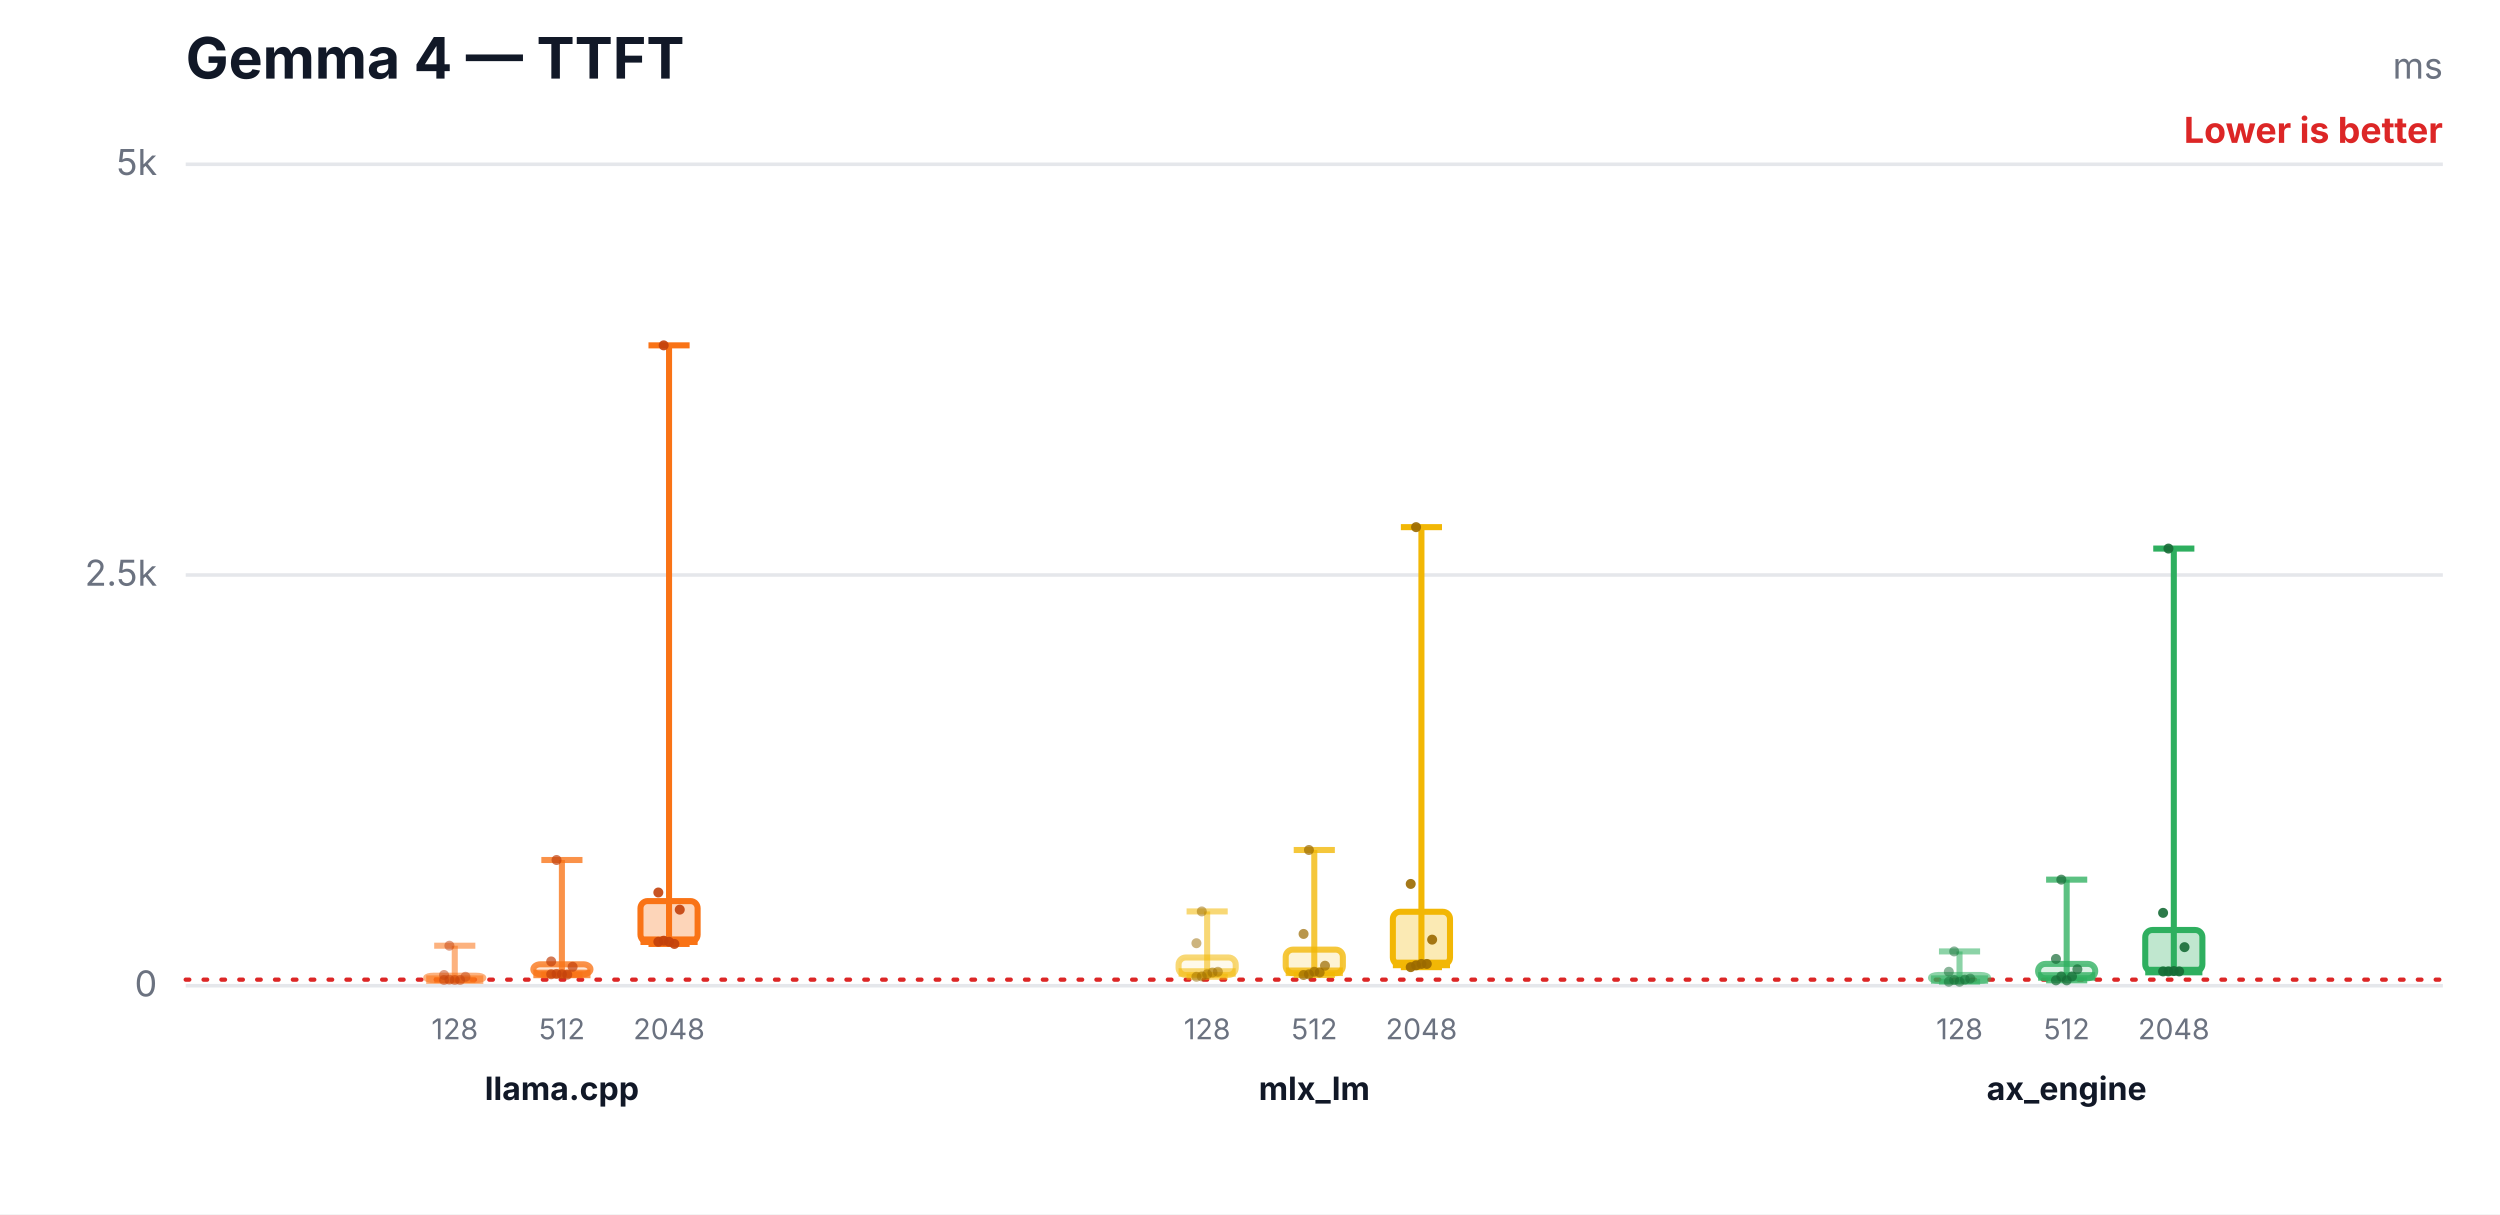
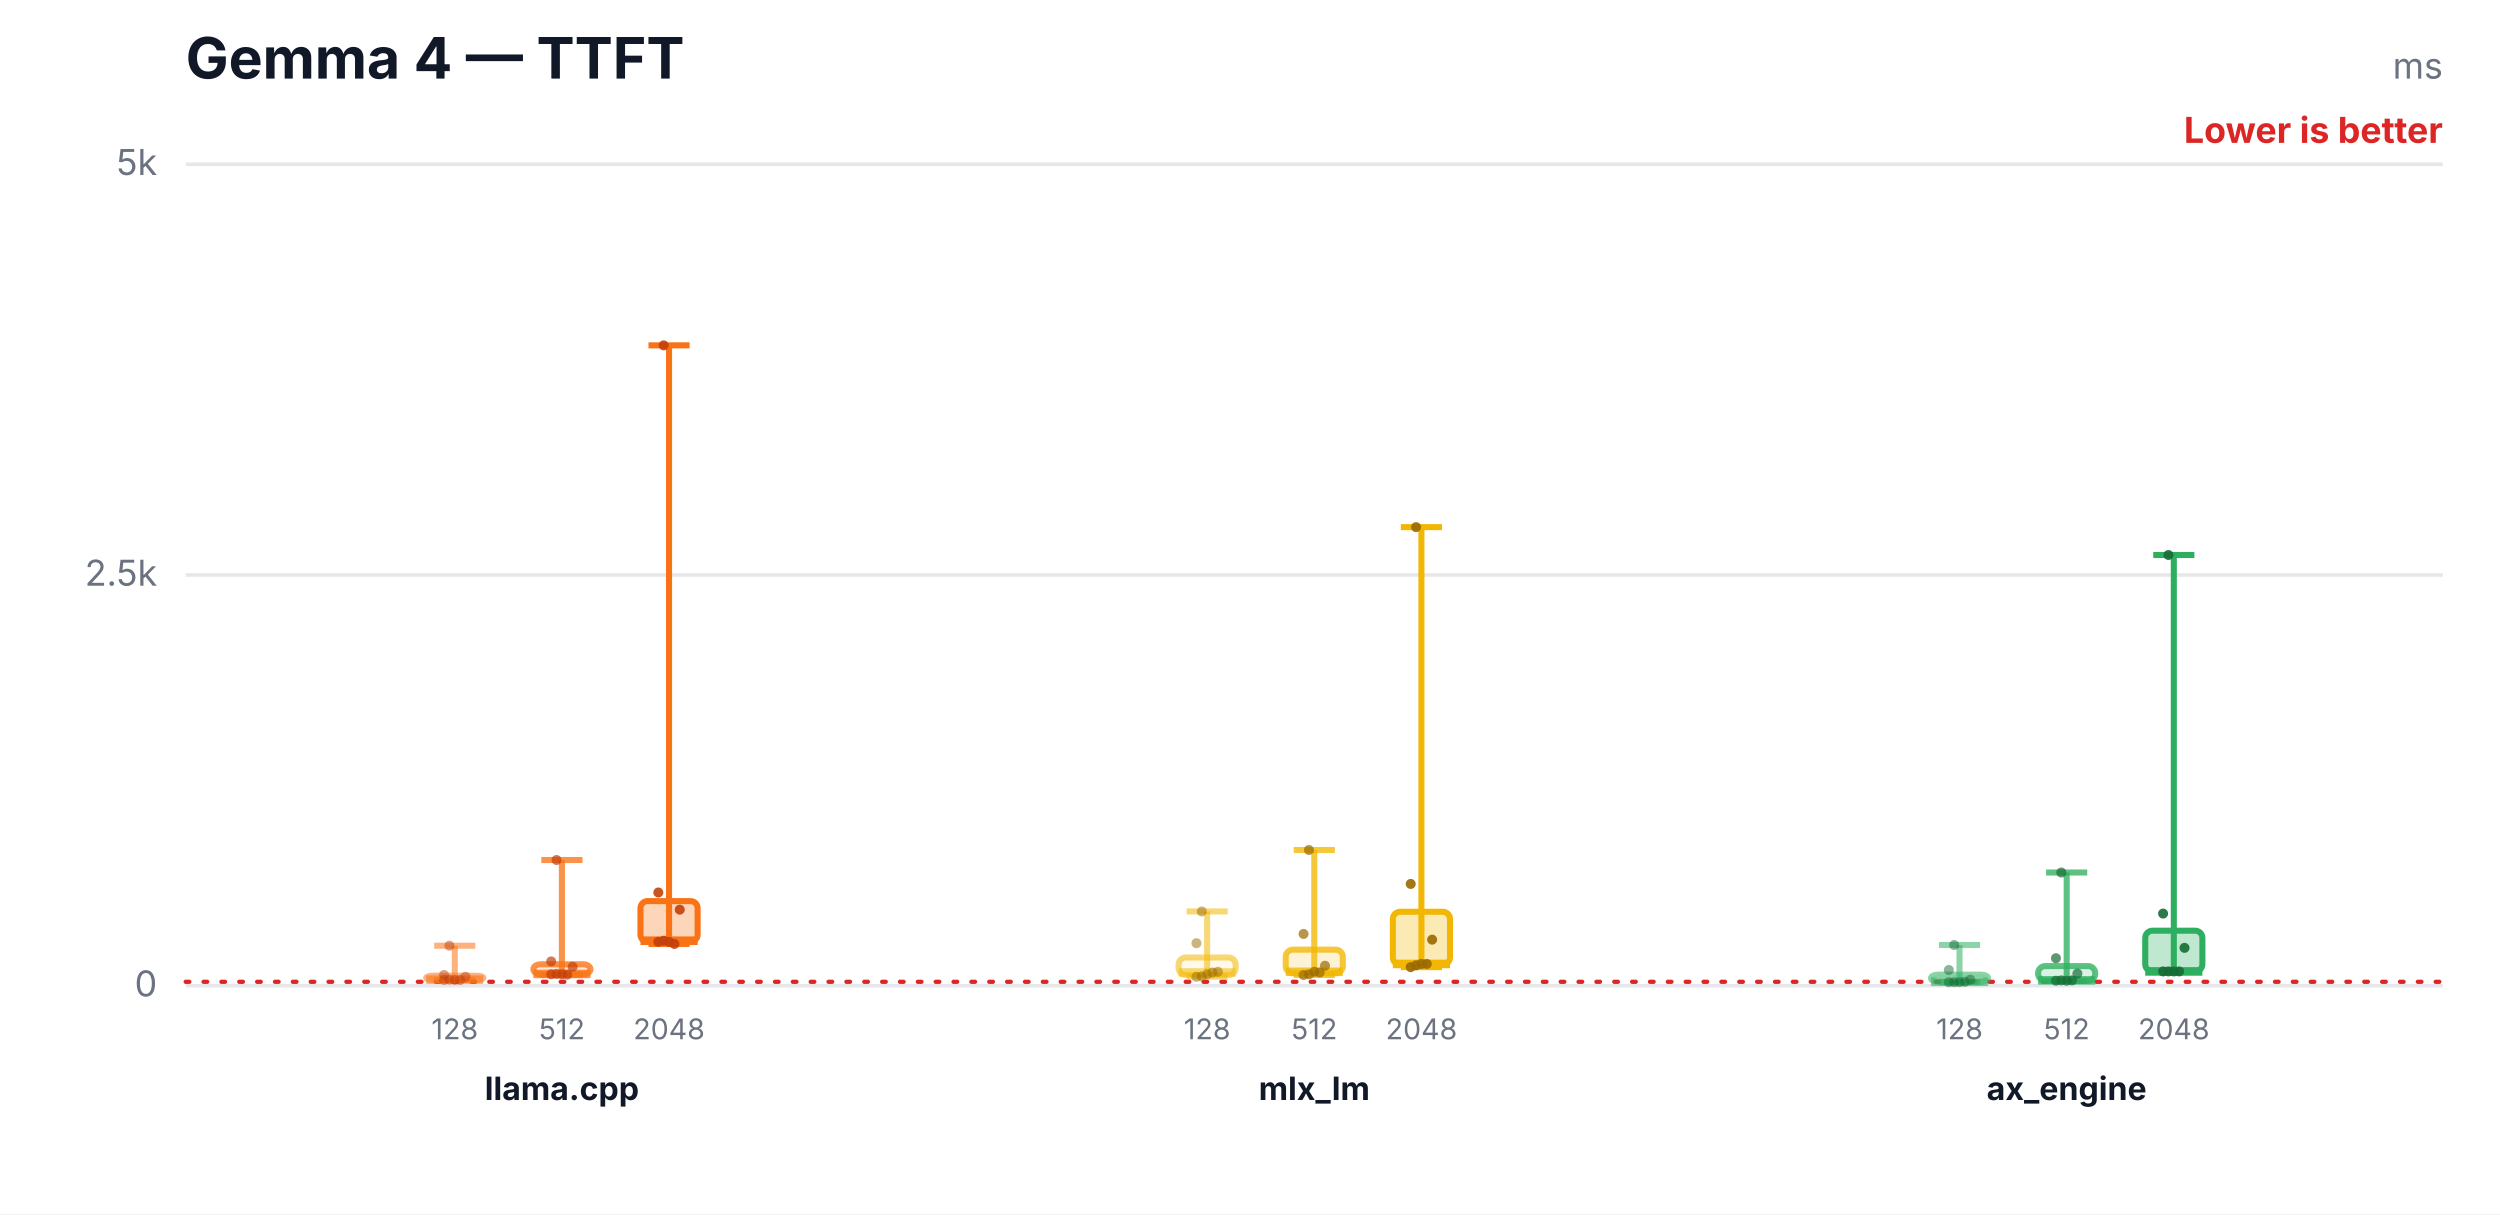
<svg xmlns="http://www.w3.org/2000/svg" width="700" height="340" viewBox="0 0 700 340" role="img" aria-labelledby="title desc">
  <rect width="700" height="340" fill="#ffffff" />
  <text x="52" y="22" font-family="Inter,Segoe UI,Arial,sans-serif" font-size="16" font-weight="700" fill="#111827">Gemma 4 — TTFT</text>
  <text x="684" y="22" text-anchor="end" font-family="Inter,Segoe UI,Arial,sans-serif" font-size="10" fill="#6b7280">ms</text>
  <text x="684" y="40" text-anchor="end" font-family="Inter,Segoe UI,Arial,sans-serif" font-size="10" font-weight="700" fill="#dc2626">Lower is better</text>
  <line x1="52" y1="276.0" x2="684" y2="276.0" stroke="#e5e7eb" stroke-width="1" />
  <text x="44" y="279.0" text-anchor="end" font-family="Inter,Segoe UI,Arial,sans-serif" font-size="10" fill="#6b7280">0</text>
  <line x1="52" y1="161.0" x2="684" y2="161.0" stroke="#e5e7eb" stroke-width="1" />
  <text x="44" y="164.0" text-anchor="end" font-family="Inter,Segoe UI,Arial,sans-serif" font-size="10" fill="#6b7280">2.5k</text>
  <line x1="52" y1="46.0" x2="684" y2="46.0" stroke="#e5e7eb" stroke-width="1" />
  <text x="44" y="49.0" text-anchor="end" font-family="Inter,Segoe UI,Arial,sans-serif" font-size="10" fill="#6b7280">5k</text>
-   <line x1="52" y1="274.3" x2="684" y2="274.3" stroke="#dc2626" stroke-width="1.2" stroke-dasharray="1 4" stroke-linecap="round" />
+   <line x1="52" y1="274.9" x2="684" y2="274.9" stroke="#dc2626" stroke-width="1.2" stroke-dasharray="1 4" stroke-linecap="round" />
  <line x1="127.333" y1="264.8" x2="127.333" y2="274.4" stroke="#f97316" stroke-opacity="0.55" stroke-width="1.7" />
  <line x1="121.573" y1="264.8" x2="133.093" y2="264.8" stroke="#f97316" stroke-opacity="0.55" stroke-width="1.7" />
  <line x1="121.573" y1="274.4" x2="133.093" y2="274.4" stroke="#f97316" stroke-opacity="0.55" stroke-width="1.7" />
  <rect x="119.333" y="273.2" width="16" height="1.2" rx="2" fill="#f97316" fill-opacity="0.08" stroke="#f97316" stroke-opacity="0.55" stroke-width="1.7" />
  <line x1="119.333" y1="274.3" x2="135.333" y2="274.3" stroke="#f97316" stroke-opacity="0.55" stroke-width="2.4" />
  <text x="127.333" y="291" text-anchor="middle" font-family="Inter,Segoe UI,Arial,sans-serif" font-size="8" fill="#6b7280">128</text>
  <circle cx="124.333" cy="274.4" r="1.4" fill="#c2410c" fill-opacity="0.5" />
  <circle cx="125.833" cy="274.3" r="1.4" fill="#c2410c" fill-opacity="0.5" />
  <circle cx="127.333" cy="274.4" r="1.4" fill="#c2410c" fill-opacity="0.5" />
  <circle cx="128.833" cy="274.4" r="1.4" fill="#c2410c" fill-opacity="0.5" />
  <circle cx="130.333" cy="273.5" r="1.4" fill="#c2410c" fill-opacity="0.5" />
  <circle cx="124.333" cy="273.0" r="1.4" fill="#c2410c" fill-opacity="0.5" />
  <circle cx="125.833" cy="264.8" r="1.4" fill="#c2410c" fill-opacity="0.5" />
  <line x1="157.333" y1="240.8" x2="157.333" y2="272.9" stroke="#f97316" stroke-opacity="0.78" stroke-width="1.7" />
  <line x1="151.573" y1="240.8" x2="163.093" y2="240.8" stroke="#f97316" stroke-opacity="0.78" stroke-width="1.7" />
  <line x1="151.573" y1="272.9" x2="163.093" y2="272.9" stroke="#f97316" stroke-opacity="0.78" stroke-width="1.7" />
  <rect x="149.333" y="270.0" width="16" height="2.8" rx="2" fill="#f97316" fill-opacity="0.17" stroke="#f97316" stroke-opacity="0.78" stroke-width="1.7" />
  <line x1="149.333" y1="272.7" x2="165.333" y2="272.7" stroke="#f97316" stroke-opacity="0.78" stroke-width="2.4" />
  <text x="157.333" y="291" text-anchor="middle" font-family="Inter,Segoe UI,Arial,sans-serif" font-size="8" fill="#6b7280">512</text>
  <circle cx="154.333" cy="272.8" r="1.4" fill="#c2410c" fill-opacity="0.7" />
  <circle cx="155.833" cy="272.7" r="1.4" fill="#c2410c" fill-opacity="0.7" />
  <circle cx="157.333" cy="272.8" r="1.4" fill="#c2410c" fill-opacity="0.7" />
  <circle cx="158.833" cy="272.9" r="1.4" fill="#c2410c" fill-opacity="0.7" />
  <circle cx="160.333" cy="270.7" r="1.4" fill="#c2410c" fill-opacity="0.7" />
  <circle cx="154.333" cy="269.2" r="1.4" fill="#c2410c" fill-opacity="0.7" />
  <circle cx="155.833" cy="240.8" r="1.4" fill="#c2410c" fill-opacity="0.7" />
  <line x1="187.333" y1="96.7" x2="187.333" y2="264.3" stroke="#f97316" stroke-opacity="1.0" stroke-width="1.7" />
  <line x1="181.573" y1="96.7" x2="193.093" y2="96.7" stroke="#f97316" stroke-opacity="1.0" stroke-width="1.7" />
  <line x1="181.573" y1="264.3" x2="193.093" y2="264.3" stroke="#f97316" stroke-opacity="1.0" stroke-width="1.7" />
  <rect x="179.333" y="252.3" width="16" height="11.4" rx="2" fill="#f97316" fill-opacity="0.3" stroke="#f97316" stroke-opacity="1.0" stroke-width="1.7" />
  <line x1="179.333" y1="263.4" x2="195.333" y2="263.4" stroke="#f97316" stroke-opacity="1.0" stroke-width="2.4" />
  <text x="187.333" y="291" text-anchor="middle" font-family="Inter,Segoe UI,Arial,sans-serif" font-size="8" fill="#6b7280">2048</text>
  <circle cx="184.333" cy="263.7" r="1.4" fill="#c2410c" fill-opacity="0.9" />
  <circle cx="185.833" cy="263.4" r="1.4" fill="#c2410c" fill-opacity="0.9" />
  <circle cx="187.333" cy="263.7" r="1.4" fill="#c2410c" fill-opacity="0.9" />
  <circle cx="188.833" cy="264.3" r="1.4" fill="#c2410c" fill-opacity="0.9" />
  <circle cx="190.333" cy="254.7" r="1.4" fill="#c2410c" fill-opacity="0.9" />
  <circle cx="184.333" cy="249.9" r="1.4" fill="#c2410c" fill-opacity="0.9" />
  <circle cx="185.833" cy="96.7" r="1.4" fill="#c2410c" fill-opacity="0.9" />
  <text x="157.333" y="308" text-anchor="middle" font-family="Inter,Segoe UI,Arial,sans-serif" font-size="9" font-weight="700" fill="#111827">llama.cpp</text>
  <line x1="338" y1="255.2" x2="338" y2="273.5" stroke="#f2b705" stroke-opacity="0.55" stroke-width="1.7" />
  <line x1="332.24" y1="255.2" x2="343.76" y2="255.2" stroke="#f2b705" stroke-opacity="0.55" stroke-width="1.7" />
  <line x1="332.24" y1="273.5" x2="343.76" y2="273.5" stroke="#f2b705" stroke-opacity="0.55" stroke-width="1.7" />
  <rect x="330" y="268.1" width="16" height="4.9" rx="2" fill="#f2b705" fill-opacity="0.08" stroke="#f2b705" stroke-opacity="0.55" stroke-width="1.7" />
  <line x1="330" y1="272.3" x2="346" y2="272.3" stroke="#f2b705" stroke-opacity="0.55" stroke-width="2.4" />
  <text x="338" y="291" text-anchor="middle" font-family="Inter,Segoe UI,Arial,sans-serif" font-size="8" fill="#6b7280">128</text>
  <circle cx="335" cy="273.5" r="1.4" fill="#9a6a00" fill-opacity="0.5" />
  <circle cx="336.5" cy="273.4" r="1.4" fill="#9a6a00" fill-opacity="0.5" />
  <circle cx="338" cy="272.8" r="1.4" fill="#9a6a00" fill-opacity="0.5" />
  <circle cx="339.5" cy="272.3" r="1.4" fill="#9a6a00" fill-opacity="0.5" />
  <circle cx="341" cy="272.1" r="1.4" fill="#9a6a00" fill-opacity="0.5" />
  <circle cx="335" cy="264.1" r="1.4" fill="#9a6a00" fill-opacity="0.5" />
  <circle cx="336.5" cy="255.2" r="1.4" fill="#9a6a00" fill-opacity="0.5" />
  <line x1="368" y1="238.0" x2="368" y2="273.0" stroke="#f2b705" stroke-opacity="0.78" stroke-width="1.7" />
  <line x1="362.24" y1="238.0" x2="373.76" y2="238.0" stroke="#f2b705" stroke-opacity="0.78" stroke-width="1.7" />
  <line x1="362.24" y1="273.0" x2="373.76" y2="273.0" stroke="#f2b705" stroke-opacity="0.78" stroke-width="1.7" />
  <rect x="360" y="265.9" width="16" height="6.6" rx="2" fill="#f2b705" fill-opacity="0.17" stroke="#f2b705" stroke-opacity="0.78" stroke-width="1.7" />
  <line x1="360" y1="272.1" x2="376" y2="272.1" stroke="#f2b705" stroke-opacity="0.78" stroke-width="2.4" />
  <text x="368" y="291" text-anchor="middle" font-family="Inter,Segoe UI,Arial,sans-serif" font-size="8" fill="#6b7280">512</text>
  <circle cx="365" cy="273.0" r="1.4" fill="#9a6a00" fill-opacity="0.7" />
  <circle cx="366.5" cy="272.8" r="1.4" fill="#9a6a00" fill-opacity="0.7" />
  <circle cx="368" cy="272.1" r="1.4" fill="#9a6a00" fill-opacity="0.7" />
  <circle cx="369.5" cy="272.3" r="1.4" fill="#9a6a00" fill-opacity="0.7" />
  <circle cx="371" cy="270.4" r="1.4" fill="#9a6a00" fill-opacity="0.7" />
  <circle cx="365" cy="261.5" r="1.4" fill="#9a6a00" fill-opacity="0.7" />
  <circle cx="366.5" cy="238.0" r="1.4" fill="#9a6a00" fill-opacity="0.7" />
  <line x1="398" y1="147.6" x2="398" y2="270.8" stroke="#f2b705" stroke-opacity="1.0" stroke-width="1.7" />
  <line x1="392.24" y1="147.6" x2="403.76" y2="147.6" stroke="#f2b705" stroke-opacity="1.0" stroke-width="1.7" />
  <line x1="392.24" y1="270.8" x2="403.76" y2="270.8" stroke="#f2b705" stroke-opacity="1.0" stroke-width="1.7" />
  <rect x="390" y="255.3" width="16" height="14.8" rx="2" fill="#f2b705" fill-opacity="0.3" stroke="#f2b705" stroke-opacity="1.0" stroke-width="1.7" />
  <line x1="390" y1="269.9" x2="406" y2="269.9" stroke="#f2b705" stroke-opacity="1.0" stroke-width="2.4" />
  <text x="398" y="291" text-anchor="middle" font-family="Inter,Segoe UI,Arial,sans-serif" font-size="8" fill="#6b7280">2048</text>
  <circle cx="395" cy="270.8" r="1.4" fill="#9a6a00" fill-opacity="0.9" />
  <circle cx="396.5" cy="270.3" r="1.4" fill="#9a6a00" fill-opacity="0.9" />
  <circle cx="398" cy="269.9" r="1.4" fill="#9a6a00" fill-opacity="0.9" />
  <circle cx="399.5" cy="269.9" r="1.4" fill="#9a6a00" fill-opacity="0.9" />
  <circle cx="401" cy="263.1" r="1.4" fill="#9a6a00" fill-opacity="0.9" />
  <circle cx="395" cy="247.5" r="1.4" fill="#9a6a00" fill-opacity="0.9" />
  <circle cx="396.5" cy="147.6" r="1.4" fill="#9a6a00" fill-opacity="0.9" />
  <text x="368" y="308" text-anchor="middle" font-family="Inter,Segoe UI,Arial,sans-serif" font-size="9" font-weight="700" fill="#111827">mlx_lm</text>
-   <line x1="548.667" y1="266.4" x2="548.667" y2="274.9" stroke="#2eaf5f" stroke-opacity="0.55" stroke-width="1.7" />
-   <line x1="542.907" y1="266.4" x2="554.427" y2="266.4" stroke="#2eaf5f" stroke-opacity="0.55" stroke-width="1.7" />
-   <line x1="542.907" y1="274.9" x2="554.427" y2="274.9" stroke="#2eaf5f" stroke-opacity="0.55" stroke-width="1.7" />
-   <rect x="540.667" y="273.0" width="16" height="1.6" rx="2" fill="#2eaf5f" fill-opacity="0.08" stroke="#2eaf5f" stroke-opacity="0.55" stroke-width="1.7" />
-   <line x1="540.667" y1="274.3" x2="556.667" y2="274.3" stroke="#2eaf5f" stroke-opacity="0.55" stroke-width="2.4" />
+   <line x1="548.667" y1="264.6" x2="548.667" y2="275.0" stroke="#2eaf5f" stroke-opacity="0.55" stroke-width="1.7" />
+   <line x1="542.907" y1="264.6" x2="554.427" y2="264.6" stroke="#2eaf5f" stroke-opacity="0.55" stroke-width="1.7" />
+   <line x1="542.907" y1="275.0" x2="554.427" y2="275.0" stroke="#2eaf5f" stroke-opacity="0.55" stroke-width="1.7" />
+   <rect x="540.667" y="272.9" width="16" height="2.0" rx="2" fill="#2eaf5f" fill-opacity="0.08" stroke="#2eaf5f" stroke-opacity="0.55" stroke-width="1.7" />
+   <line x1="540.667" y1="274.9" x2="556.667" y2="274.9" stroke="#2eaf5f" stroke-opacity="0.55" stroke-width="2.4" />
  <text x="548.667" y="291" text-anchor="middle" font-family="Inter,Segoe UI,Arial,sans-serif" font-size="8" fill="#6b7280">128</text>
-   <circle cx="545.667" cy="274.9" r="1.4" fill="#176c37" fill-opacity="0.5" />
-   <circle cx="547.167" cy="274.4" r="1.4" fill="#176c37" fill-opacity="0.5" />
-   <circle cx="548.667" cy="274.9" r="1.4" fill="#176c37" fill-opacity="0.5" />
-   <circle cx="550.167" cy="274.3" r="1.4" fill="#176c37" fill-opacity="0.5" />
-   <circle cx="551.667" cy="274.0" r="1.4" fill="#176c37" fill-opacity="0.5" />
-   <circle cx="545.667" cy="272.1" r="1.4" fill="#176c37" fill-opacity="0.5" />
-   <circle cx="547.167" cy="266.4" r="1.4" fill="#176c37" fill-opacity="0.5" />
-   <line x1="578.667" y1="246.3" x2="578.667" y2="274.5" stroke="#2eaf5f" stroke-opacity="0.78" stroke-width="1.7" />
-   <line x1="572.907" y1="246.3" x2="584.427" y2="246.3" stroke="#2eaf5f" stroke-opacity="0.78" stroke-width="1.7" />
-   <line x1="572.907" y1="274.5" x2="584.427" y2="274.5" stroke="#2eaf5f" stroke-opacity="0.78" stroke-width="1.7" />
-   <rect x="570.667" y="269.9" width="16" height="4.0" rx="2" fill="#2eaf5f" fill-opacity="0.17" stroke="#2eaf5f" stroke-opacity="0.78" stroke-width="1.7" />
-   <line x1="570.667" y1="273.4" x2="586.667" y2="273.4" stroke="#2eaf5f" stroke-opacity="0.78" stroke-width="2.4" />
+   <circle cx="545.667" cy="275.0" r="1.4" fill="#176c37" fill-opacity="0.5" />
+   <circle cx="547.167" cy="275.0" r="1.4" fill="#176c37" fill-opacity="0.5" />
+   <circle cx="548.667" cy="275.0" r="1.4" fill="#176c37" fill-opacity="0.5" />
+   <circle cx="550.167" cy="274.9" r="1.4" fill="#176c37" fill-opacity="0.5" />
+   <circle cx="551.667" cy="274.3" r="1.4" fill="#176c37" fill-opacity="0.5" />
+   <circle cx="545.667" cy="271.6" r="1.4" fill="#176c37" fill-opacity="0.5" />
+   <circle cx="547.167" cy="264.6" r="1.4" fill="#176c37" fill-opacity="0.5" />
+   <line x1="578.667" y1="244.3" x2="578.667" y2="274.6" stroke="#2eaf5f" stroke-opacity="0.78" stroke-width="1.7" />
+   <line x1="572.907" y1="244.3" x2="584.427" y2="244.3" stroke="#2eaf5f" stroke-opacity="0.78" stroke-width="1.7" />
+   <line x1="572.907" y1="274.6" x2="584.427" y2="274.6" stroke="#2eaf5f" stroke-opacity="0.78" stroke-width="1.7" />
+   <rect x="570.667" y="270.5" width="16" height="4.1" rx="2" fill="#2eaf5f" fill-opacity="0.17" stroke="#2eaf5f" stroke-opacity="0.78" stroke-width="1.7" />
+   <line x1="570.667" y1="274.5" x2="586.667" y2="274.5" stroke="#2eaf5f" stroke-opacity="0.78" stroke-width="2.4" />
  <text x="578.667" y="291" text-anchor="middle" font-family="Inter,Segoe UI,Arial,sans-serif" font-size="8" fill="#6b7280">512</text>
-   <circle cx="575.667" cy="274.5" r="1.4" fill="#176c37" fill-opacity="0.7" />
-   <circle cx="577.167" cy="273.4" r="1.4" fill="#176c37" fill-opacity="0.7" />
-   <circle cx="578.667" cy="274.5" r="1.4" fill="#176c37" fill-opacity="0.7" />
-   <circle cx="580.167" cy="273.4" r="1.4" fill="#176c37" fill-opacity="0.7" />
-   <circle cx="581.667" cy="271.4" r="1.4" fill="#176c37" fill-opacity="0.7" />
-   <circle cx="575.667" cy="268.5" r="1.4" fill="#176c37" fill-opacity="0.7" />
-   <circle cx="577.167" cy="246.3" r="1.4" fill="#176c37" fill-opacity="0.7" />
-   <line x1="608.667" y1="153.6" x2="608.667" y2="272.0" stroke="#2eaf5f" stroke-opacity="1.0" stroke-width="1.7" />
-   <line x1="602.907" y1="153.6" x2="614.427" y2="153.6" stroke="#2eaf5f" stroke-opacity="1.0" stroke-width="1.7" />
+   <circle cx="575.667" cy="274.6" r="1.4" fill="#176c37" fill-opacity="0.7" />
+   <circle cx="577.167" cy="274.5" r="1.4" fill="#176c37" fill-opacity="0.7" />
+   <circle cx="578.667" cy="274.6" r="1.4" fill="#176c37" fill-opacity="0.7" />
+   <circle cx="580.167" cy="274.5" r="1.4" fill="#176c37" fill-opacity="0.7" />
+   <circle cx="581.667" cy="272.6" r="1.4" fill="#176c37" fill-opacity="0.7" />
+   <circle cx="575.667" cy="268.3" r="1.4" fill="#176c37" fill-opacity="0.7" />
+   <circle cx="577.167" cy="244.3" r="1.4" fill="#176c37" fill-opacity="0.7" />
+   <line x1="608.667" y1="155.4" x2="608.667" y2="272.0" stroke="#2eaf5f" stroke-opacity="1.0" stroke-width="1.7" />
+   <line x1="602.907" y1="155.4" x2="614.427" y2="155.4" stroke="#2eaf5f" stroke-opacity="1.0" stroke-width="1.7" />
  <line x1="602.907" y1="272.0" x2="614.427" y2="272.0" stroke="#2eaf5f" stroke-opacity="1.0" stroke-width="1.7" />
-   <rect x="600.667" y="260.4" width="16" height="11.6" rx="2" fill="#2eaf5f" fill-opacity="0.3" stroke="#2eaf5f" stroke-opacity="1.0" stroke-width="1.7" />
-   <line x1="600.667" y1="271.9" x2="616.667" y2="271.9" stroke="#2eaf5f" stroke-opacity="1.0" stroke-width="2.4" />
+   <rect x="600.667" y="260.6" width="16" height="11.4" rx="2" fill="#2eaf5f" fill-opacity="0.3" stroke="#2eaf5f" stroke-opacity="1.0" stroke-width="1.7" />
+   <line x1="600.667" y1="272.0" x2="616.667" y2="272.0" stroke="#2eaf5f" stroke-opacity="1.0" stroke-width="2.4" />
  <text x="608.667" y="291" text-anchor="middle" font-family="Inter,Segoe UI,Arial,sans-serif" font-size="8" fill="#6b7280">2048</text>
  <circle cx="605.667" cy="272.0" r="1.4" fill="#176c37" fill-opacity="0.9" />
  <circle cx="607.167" cy="272.0" r="1.4" fill="#176c37" fill-opacity="0.9" />
-   <circle cx="608.667" cy="271.9" r="1.4" fill="#176c37" fill-opacity="0.9" />
+   <circle cx="608.667" cy="272.0" r="1.4" fill="#176c37" fill-opacity="0.9" />
  <circle cx="610.167" cy="272.0" r="1.4" fill="#176c37" fill-opacity="0.9" />
-   <circle cx="611.667" cy="265.2" r="1.4" fill="#176c37" fill-opacity="0.9" />
-   <circle cx="605.667" cy="255.6" r="1.4" fill="#176c37" fill-opacity="0.9" />
-   <circle cx="607.167" cy="153.6" r="1.4" fill="#176c37" fill-opacity="0.9" />
+   <circle cx="611.667" cy="265.4" r="1.4" fill="#176c37" fill-opacity="0.9" />
+   <circle cx="605.667" cy="255.8" r="1.4" fill="#176c37" fill-opacity="0.9" />
+   <circle cx="607.167" cy="155.4" r="1.4" fill="#176c37" fill-opacity="0.9" />
  <text x="578.667" y="308" text-anchor="middle" font-family="Inter,Segoe UI,Arial,sans-serif" font-size="9" font-weight="700" fill="#111827">ax_engine</text>
</svg>
